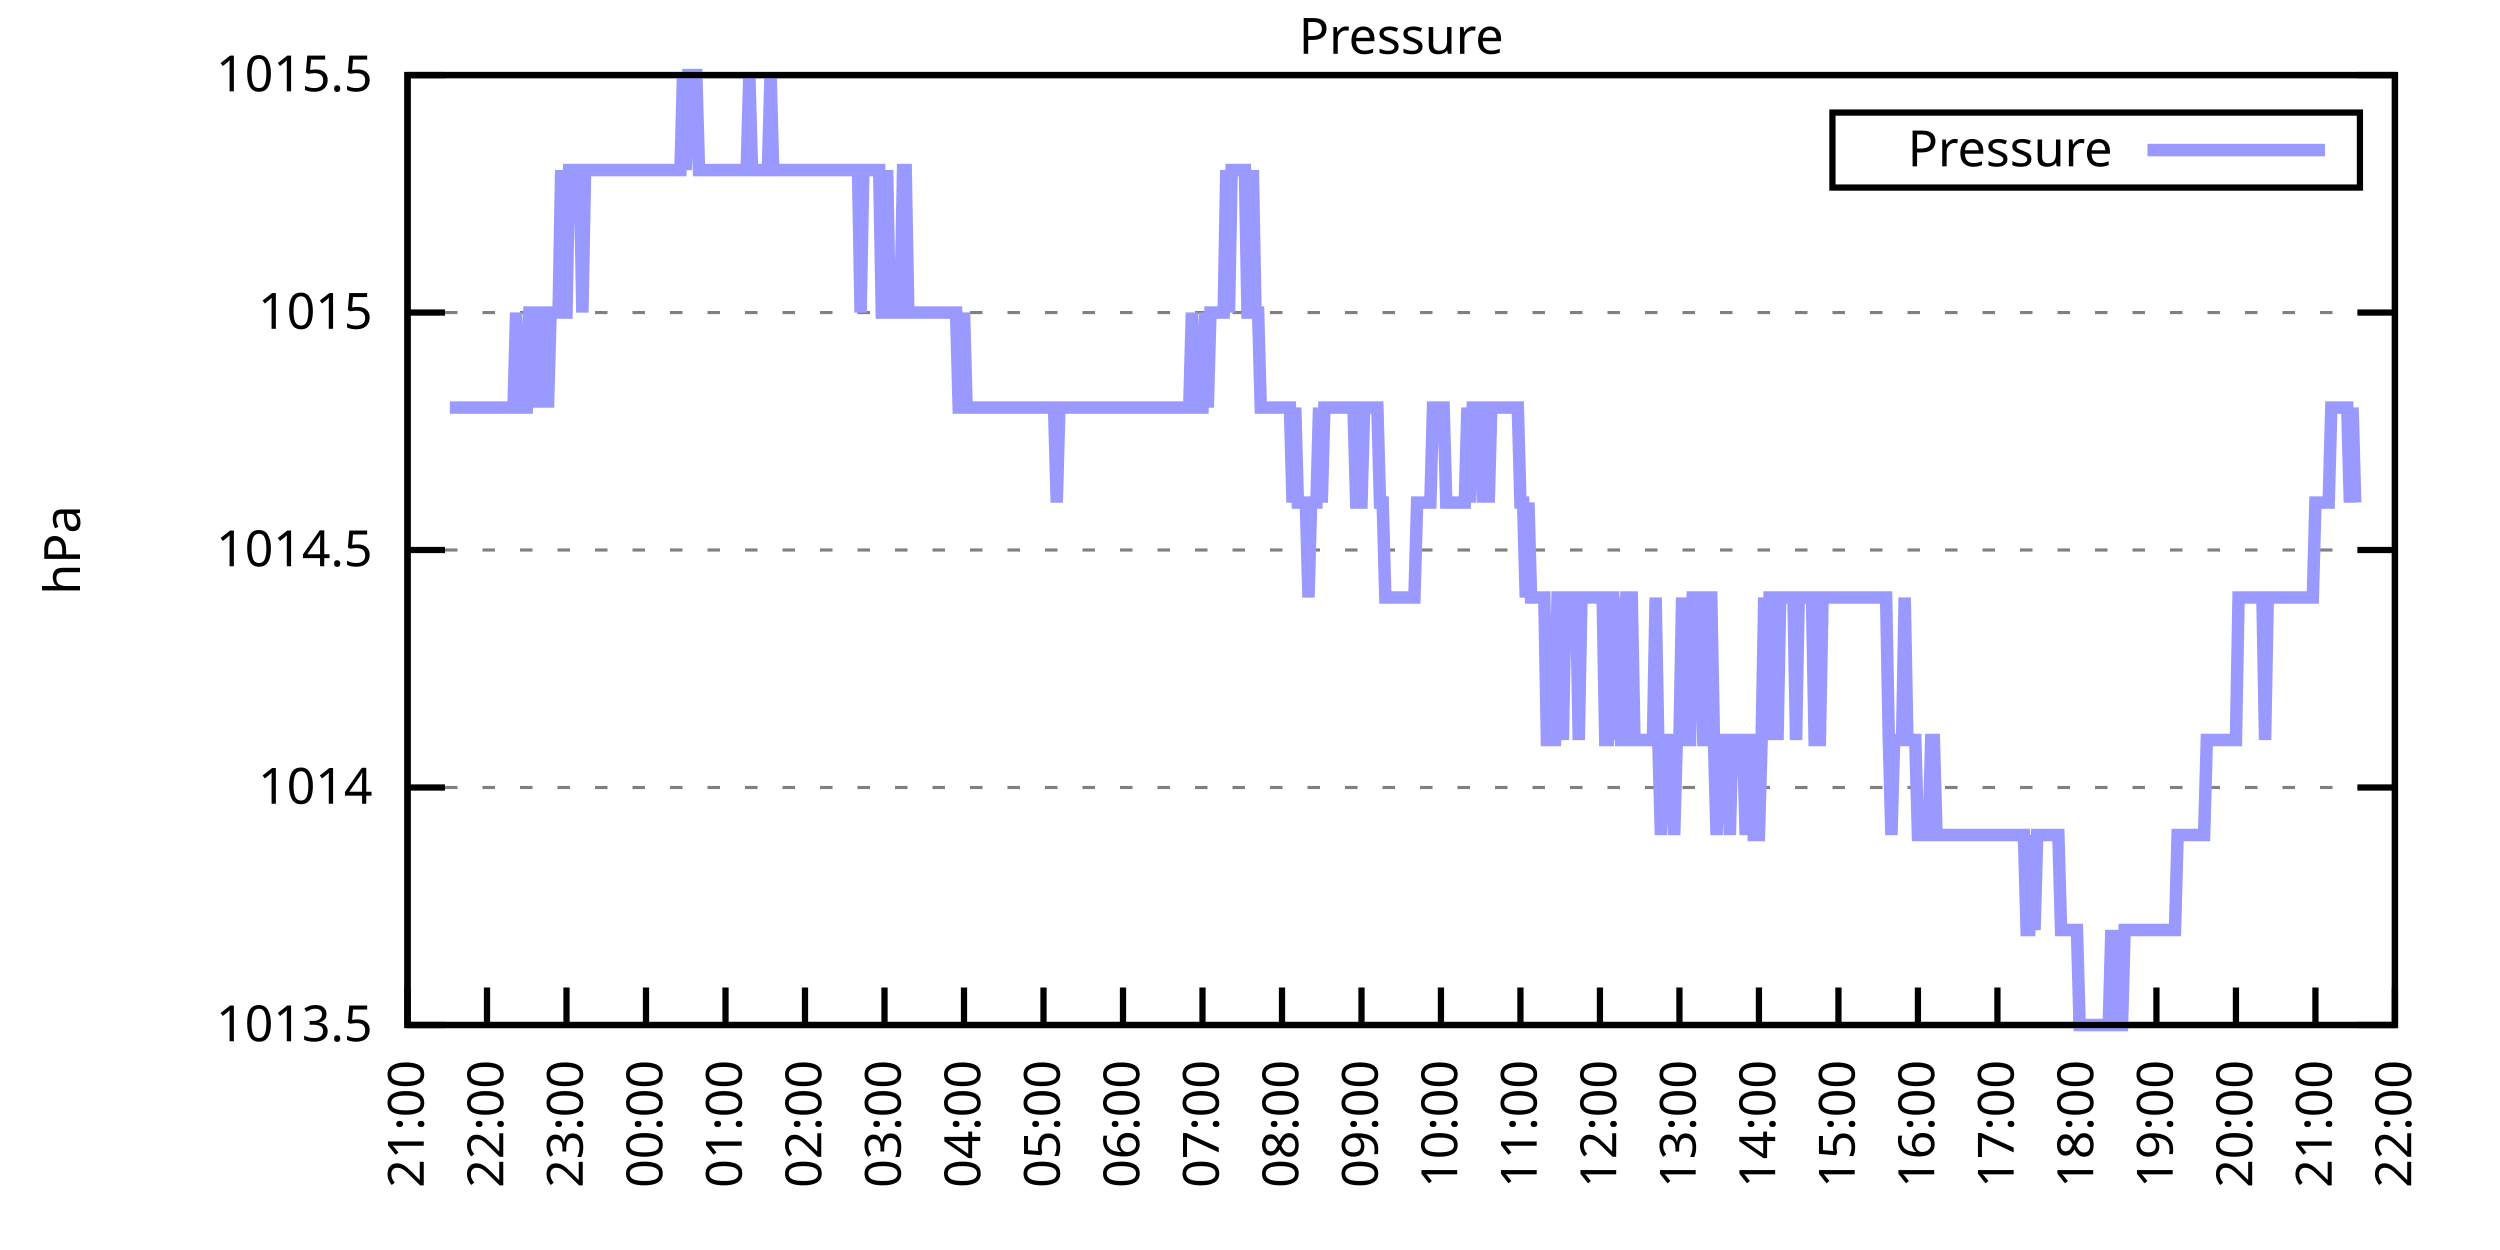
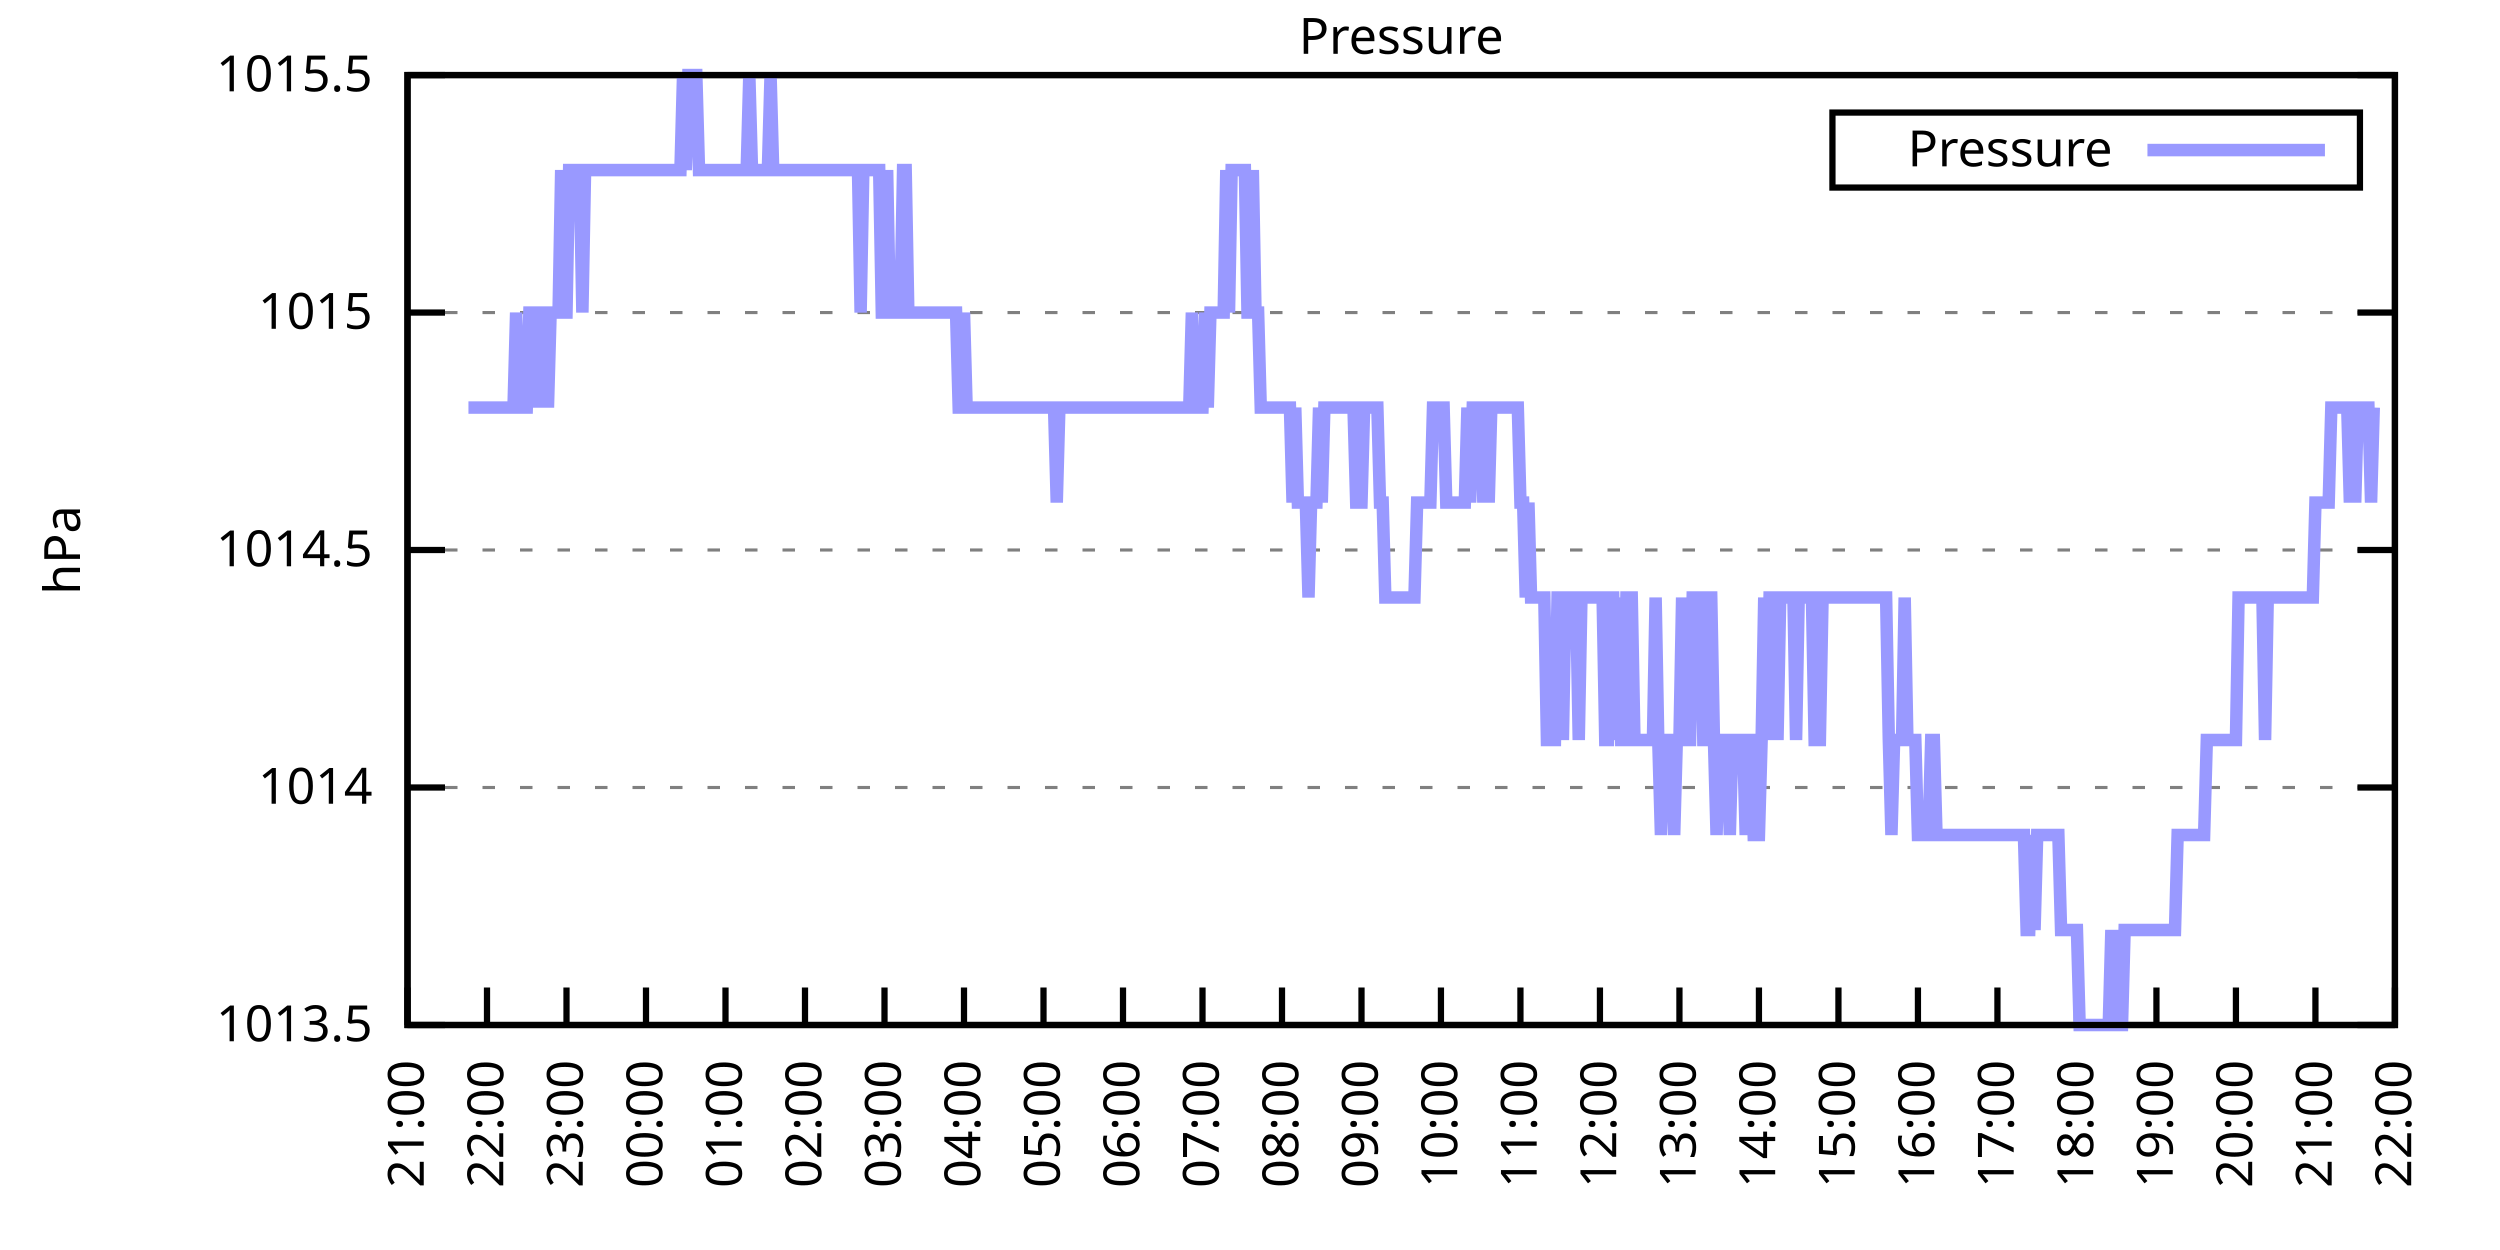
<svg xmlns="http://www.w3.org/2000/svg" xmlns:xlink="http://www.w3.org/1999/xlink" width="400" height="200" viewBox="0 0 400 200">
  <g id="gnuplot_canvas">
    <rect x="0" y="0" width="400" height="200" fill="none" />
    <defs>
      <circle id="gpDot" r="0.5" stroke-width="0.5" stroke="currentColor" />
      <path id="gpPt0" stroke-width="0.333" stroke="currentColor" d="M-1,0 h2 M0,-1 v2" />
      <path id="gpPt1" stroke-width="0.333" stroke="currentColor" d="M-1,-1 L1,1 M1,-1 L-1,1" />
      <path id="gpPt2" stroke-width="0.333" stroke="currentColor" d="M-1,0 L1,0 M0,-1 L0,1 M-1,-1 L1,1 M-1,1 L1,-1" />
      <rect id="gpPt3" stroke-width="0.333" stroke="currentColor" x="-1" y="-1" width="2" height="2" />
      <rect id="gpPt4" stroke-width="0.333" stroke="currentColor" fill="currentColor" x="-1" y="-1" width="2" height="2" />
      <circle id="gpPt5" stroke-width="0.333" stroke="currentColor" cx="0" cy="0" r="1" />
      <use xlink:href="#gpPt5" id="gpPt6" fill="currentColor" stroke="none" />
      <path id="gpPt7" stroke-width="0.333" stroke="currentColor" d="M0,-1.33 L-1.33,0.67 L1.33,0.67 z" />
      <use xlink:href="#gpPt7" id="gpPt8" fill="currentColor" stroke="none" />
      <use xlink:href="#gpPt7" id="gpPt9" stroke="currentColor" transform="rotate(180)" />
      <use xlink:href="#gpPt9" id="gpPt10" fill="currentColor" stroke="none" />
      <use xlink:href="#gpPt3" id="gpPt11" stroke="currentColor" transform="rotate(45)" />
      <use xlink:href="#gpPt11" id="gpPt12" fill="currentColor" stroke="none" />
      <path id="gpPt13" stroke-width="0.333" stroke="currentColor" d="M0,1.330 L1.265,0.411 L0.782,-1.067 L-0.782,-1.076 L-1.265,0.411 z" />
      <use xlink:href="#gpPt13" id="gpPt14" fill="currentColor" stroke="none" />
      <filter id="textbox" filterUnits="objectBoundingBox" x="0" y="0" height="1" width="1">
        <feFlood flood-color="white" flood-opacity="1" result="bgnd" />
        <feComposite in="SourceGraphic" in2="bgnd" operator="atop" />
      </filter>
      <filter id="greybox" filterUnits="objectBoundingBox" x="0" y="0" height="1" width="1">
        <feFlood flood-color="lightgrey" flood-opacity="1" result="grey" />
        <feComposite in="SourceGraphic" in2="grey" operator="atop" />
      </filter>
    </defs>
    <g fill="none" color="white" stroke="currentColor" stroke-width="1.00" stroke-linecap="butt" stroke-linejoin="miter">
</g>
    <g fill="none" color="black" stroke="currentColor" stroke-width="1.00" stroke-linecap="butt" stroke-linejoin="miter">
      <g stroke="none" shape-rendering="crispEdges">
        <polygon fill="rgb(255, 255, 255)" points="65.20,164.00 383.18,164.00 383.18,12.02 65.20,12.02 " />
      </g>
    </g>
    <g fill="none" color="black" stroke="currentColor" stroke-width="1.00" stroke-linecap="butt" stroke-linejoin="miter">
</g>
    <g fill="none" color="black" stroke="black" stroke-width="0.50" stroke-linecap="butt" stroke-linejoin="miter">
</g>
    <g fill="none" color="gray" stroke="currentColor" stroke-width="0.50" stroke-linecap="butt" stroke-linejoin="miter">
      <path stroke="gray" stroke-dasharray="2,4" class="gridline" d="M65.20,164.00 L383.19,164.00  " />
    </g>
    <g fill="none" color="gray" stroke="gray" stroke-width="1.00" stroke-linecap="butt" stroke-linejoin="miter">
</g>
    <g fill="none" color="black" stroke="currentColor" stroke-width="1.00" stroke-linecap="butt" stroke-linejoin="miter">
      <path stroke="black" d="M65.20,164.00 L71.20,164.00 M383.19,164.00 L377.19,164.00  " />
      <g transform="translate(59.60,166.60)" stroke="none" fill="black" font-family="Sans" font-size="8.00" text-anchor="end">
        <text>
          <tspan font-family="Sans"> 1013.5</tspan>
        </text>
      </g>
    </g>
    <g fill="none" color="black" stroke="currentColor" stroke-width="1.00" stroke-linecap="butt" stroke-linejoin="miter">
</g>
    <g fill="none" color="black" stroke="black" stroke-width="0.50" stroke-linecap="butt" stroke-linejoin="miter">
</g>
    <g fill="none" color="gray" stroke="currentColor" stroke-width="0.50" stroke-linecap="butt" stroke-linejoin="miter">
      <path stroke="gray" stroke-dasharray="2,4" class="gridline" d="M65.20,126.00 L383.19,126.00  " />
    </g>
    <g fill="none" color="gray" stroke="gray" stroke-width="1.00" stroke-linecap="butt" stroke-linejoin="miter">
</g>
    <g fill="none" color="black" stroke="currentColor" stroke-width="1.00" stroke-linecap="butt" stroke-linejoin="miter">
      <path stroke="black" d="M65.20,126.00 L71.20,126.00 M383.19,126.00 L377.19,126.00  " />
      <g transform="translate(59.60,128.60)" stroke="none" fill="black" font-family="Sans" font-size="8.00" text-anchor="end">
        <text>
          <tspan font-family="Sans"> 1014</tspan>
        </text>
      </g>
    </g>
    <g fill="none" color="black" stroke="currentColor" stroke-width="1.00" stroke-linecap="butt" stroke-linejoin="miter">
</g>
    <g fill="none" color="black" stroke="black" stroke-width="0.50" stroke-linecap="butt" stroke-linejoin="miter">
</g>
    <g fill="none" color="gray" stroke="currentColor" stroke-width="0.50" stroke-linecap="butt" stroke-linejoin="miter">
      <path stroke="gray" stroke-dasharray="2,4" class="gridline" d="M65.20,88.00 L383.19,88.00  " />
    </g>
    <g fill="none" color="gray" stroke="gray" stroke-width="1.00" stroke-linecap="butt" stroke-linejoin="miter">
</g>
    <g fill="none" color="black" stroke="currentColor" stroke-width="1.00" stroke-linecap="butt" stroke-linejoin="miter">
      <path stroke="black" d="M65.20,88.00 L71.20,88.00 M383.19,88.00 L377.19,88.00  " />
      <g transform="translate(59.60,90.60)" stroke="none" fill="black" font-family="Sans" font-size="8.00" text-anchor="end">
        <text>
          <tspan font-family="Sans"> 1014.5</tspan>
        </text>
      </g>
    </g>
    <g fill="none" color="black" stroke="currentColor" stroke-width="1.00" stroke-linecap="butt" stroke-linejoin="miter">
</g>
    <g fill="none" color="black" stroke="black" stroke-width="0.50" stroke-linecap="butt" stroke-linejoin="miter">
</g>
    <g fill="none" color="gray" stroke="currentColor" stroke-width="0.50" stroke-linecap="butt" stroke-linejoin="miter">
      <path stroke="gray" stroke-dasharray="2,4" class="gridline" d="M65.20,50.01 L383.19,50.01  " />
    </g>
    <g fill="none" color="gray" stroke="gray" stroke-width="1.00" stroke-linecap="butt" stroke-linejoin="miter">
</g>
    <g fill="none" color="black" stroke="currentColor" stroke-width="1.00" stroke-linecap="butt" stroke-linejoin="miter">
      <path stroke="black" d="M65.20,50.01 L71.20,50.01 M383.19,50.01 L377.19,50.01  " />
      <g transform="translate(59.60,52.61)" stroke="none" fill="black" font-family="Sans" font-size="8.00" text-anchor="end">
        <text>
          <tspan font-family="Sans"> 1015</tspan>
        </text>
      </g>
    </g>
    <g fill="none" color="black" stroke="currentColor" stroke-width="1.00" stroke-linecap="butt" stroke-linejoin="miter">
</g>
    <g fill="none" color="black" stroke="black" stroke-width="0.50" stroke-linecap="butt" stroke-linejoin="miter">
</g>
    <g fill="none" color="gray" stroke="currentColor" stroke-width="0.50" stroke-linecap="butt" stroke-linejoin="miter">
      <path stroke="gray" stroke-dasharray="2,4" class="gridline" d="M65.20,12.01 L383.19,12.01  " />
    </g>
    <g fill="none" color="gray" stroke="gray" stroke-width="1.00" stroke-linecap="butt" stroke-linejoin="miter">
</g>
    <g fill="none" color="black" stroke="currentColor" stroke-width="1.00" stroke-linecap="butt" stroke-linejoin="miter">
      <path stroke="black" d="M65.20,12.01 L71.20,12.01 M383.19,12.01 L377.19,12.01  " />
      <g transform="translate(59.60,14.61)" stroke="none" fill="black" font-family="Sans" font-size="8.00" text-anchor="end">
        <text>
          <tspan font-family="Sans"> 1015.5</tspan>
        </text>
      </g>
    </g>
    <g fill="none" color="black" stroke="currentColor" stroke-width="1.00" stroke-linecap="butt" stroke-linejoin="miter">
      <path stroke="black" d="M65.20,164.00 L65.20,158.00  " />
      <g transform="translate(67.80,169.60) rotate(270.00)" stroke="none" fill="black" font-family="Sans" font-size="8.00" text-anchor="end">
        <text>
          <tspan font-family="Sans">21:00</tspan>
        </text>
      </g>
    </g>
    <g fill="none" color="black" stroke="currentColor" stroke-width="1.00" stroke-linecap="butt" stroke-linejoin="miter">
      <path stroke="black" d="M77.92,164.00 L77.92,158.00  " />
      <g transform="translate(80.52,169.60) rotate(270.00)" stroke="none" fill="black" font-family="Sans" font-size="8.00" text-anchor="end">
        <text>
          <tspan font-family="Sans">22:00</tspan>
        </text>
      </g>
    </g>
    <g fill="none" color="black" stroke="currentColor" stroke-width="1.00" stroke-linecap="butt" stroke-linejoin="miter">
      <path stroke="black" d="M90.64,164.00 L90.64,158.00  " />
      <g transform="translate(93.24,169.60) rotate(270.00)" stroke="none" fill="black" font-family="Sans" font-size="8.00" text-anchor="end">
        <text>
          <tspan font-family="Sans">23:00</tspan>
        </text>
      </g>
    </g>
    <g fill="none" color="black" stroke="currentColor" stroke-width="1.00" stroke-linecap="butt" stroke-linejoin="miter">
      <path stroke="black" d="M103.36,164.00 L103.36,158.00  " />
      <g transform="translate(105.96,169.60) rotate(270.00)" stroke="none" fill="black" font-family="Sans" font-size="8.00" text-anchor="end">
        <text>
          <tspan font-family="Sans">00:00</tspan>
        </text>
      </g>
    </g>
    <g fill="none" color="black" stroke="currentColor" stroke-width="1.00" stroke-linecap="butt" stroke-linejoin="miter">
      <path stroke="black" d="M116.08,164.00 L116.08,158.00  " />
      <g transform="translate(118.68,169.60) rotate(270.00)" stroke="none" fill="black" font-family="Sans" font-size="8.00" text-anchor="end">
        <text>
          <tspan font-family="Sans">01:00</tspan>
        </text>
      </g>
    </g>
    <g fill="none" color="black" stroke="currentColor" stroke-width="1.00" stroke-linecap="butt" stroke-linejoin="miter">
      <path stroke="black" d="M128.80,164.00 L128.80,158.00  " />
      <g transform="translate(131.40,169.60) rotate(270.00)" stroke="none" fill="black" font-family="Sans" font-size="8.00" text-anchor="end">
        <text>
          <tspan font-family="Sans">02:00</tspan>
        </text>
      </g>
    </g>
    <g fill="none" color="black" stroke="currentColor" stroke-width="1.00" stroke-linecap="butt" stroke-linejoin="miter">
      <path stroke="black" d="M141.52,164.00 L141.52,158.00  " />
      <g transform="translate(144.12,169.60) rotate(270.00)" stroke="none" fill="black" font-family="Sans" font-size="8.00" text-anchor="end">
        <text>
          <tspan font-family="Sans">03:00</tspan>
        </text>
      </g>
    </g>
    <g fill="none" color="black" stroke="currentColor" stroke-width="1.00" stroke-linecap="butt" stroke-linejoin="miter">
      <path stroke="black" d="M154.24,164.00 L154.24,158.00  " />
      <g transform="translate(156.84,169.60) rotate(270.00)" stroke="none" fill="black" font-family="Sans" font-size="8.00" text-anchor="end">
        <text>
          <tspan font-family="Sans">04:00</tspan>
        </text>
      </g>
    </g>
    <g fill="none" color="black" stroke="currentColor" stroke-width="1.00" stroke-linecap="butt" stroke-linejoin="miter">
      <path stroke="black" d="M166.96,164.00 L166.96,158.00  " />
      <g transform="translate(169.56,169.60) rotate(270.00)" stroke="none" fill="black" font-family="Sans" font-size="8.00" text-anchor="end">
        <text>
          <tspan font-family="Sans">05:00</tspan>
        </text>
      </g>
    </g>
    <g fill="none" color="black" stroke="currentColor" stroke-width="1.00" stroke-linecap="butt" stroke-linejoin="miter">
      <path stroke="black" d="M179.68,164.00 L179.68,158.00  " />
      <g transform="translate(182.28,169.60) rotate(270.00)" stroke="none" fill="black" font-family="Sans" font-size="8.00" text-anchor="end">
        <text>
          <tspan font-family="Sans">06:00</tspan>
        </text>
      </g>
    </g>
    <g fill="none" color="black" stroke="currentColor" stroke-width="1.00" stroke-linecap="butt" stroke-linejoin="miter">
      <path stroke="black" d="M192.40,164.00 L192.40,158.00  " />
      <g transform="translate(195.00,169.60) rotate(270.00)" stroke="none" fill="black" font-family="Sans" font-size="8.00" text-anchor="end">
        <text>
          <tspan font-family="Sans">07:00</tspan>
        </text>
      </g>
    </g>
    <g fill="none" color="black" stroke="currentColor" stroke-width="1.00" stroke-linecap="butt" stroke-linejoin="miter">
      <path stroke="black" d="M205.12,164.00 L205.12,158.00  " />
      <g transform="translate(207.72,169.60) rotate(270.00)" stroke="none" fill="black" font-family="Sans" font-size="8.00" text-anchor="end">
        <text>
          <tspan font-family="Sans">08:00</tspan>
        </text>
      </g>
    </g>
    <g fill="none" color="black" stroke="currentColor" stroke-width="1.00" stroke-linecap="butt" stroke-linejoin="miter">
      <path stroke="black" d="M217.84,164.00 L217.84,158.00  " />
      <g transform="translate(220.44,169.60) rotate(270.00)" stroke="none" fill="black" font-family="Sans" font-size="8.00" text-anchor="end">
        <text>
          <tspan font-family="Sans">09:00</tspan>
        </text>
      </g>
    </g>
    <g fill="none" color="black" stroke="currentColor" stroke-width="1.00" stroke-linecap="butt" stroke-linejoin="miter">
      <path stroke="black" d="M230.55,164.00 L230.55,158.00  " />
      <g transform="translate(233.15,169.60) rotate(270.00)" stroke="none" fill="black" font-family="Sans" font-size="8.00" text-anchor="end">
        <text>
          <tspan font-family="Sans">10:00</tspan>
        </text>
      </g>
    </g>
    <g fill="none" color="black" stroke="currentColor" stroke-width="1.00" stroke-linecap="butt" stroke-linejoin="miter">
      <path stroke="black" d="M243.27,164.00 L243.27,158.00  " />
      <g transform="translate(245.87,169.60) rotate(270.00)" stroke="none" fill="black" font-family="Sans" font-size="8.00" text-anchor="end">
        <text>
          <tspan font-family="Sans">11:00</tspan>
        </text>
      </g>
    </g>
    <g fill="none" color="black" stroke="currentColor" stroke-width="1.00" stroke-linecap="butt" stroke-linejoin="miter">
      <path stroke="black" d="M255.99,164.00 L255.99,158.00  " />
      <g transform="translate(258.59,169.60) rotate(270.00)" stroke="none" fill="black" font-family="Sans" font-size="8.00" text-anchor="end">
        <text>
          <tspan font-family="Sans">12:00</tspan>
        </text>
      </g>
    </g>
    <g fill="none" color="black" stroke="currentColor" stroke-width="1.00" stroke-linecap="butt" stroke-linejoin="miter">
      <path stroke="black" d="M268.71,164.00 L268.71,158.00  " />
      <g transform="translate(271.31,169.60) rotate(270.00)" stroke="none" fill="black" font-family="Sans" font-size="8.00" text-anchor="end">
        <text>
          <tspan font-family="Sans">13:00</tspan>
        </text>
      </g>
    </g>
    <g fill="none" color="black" stroke="currentColor" stroke-width="1.00" stroke-linecap="butt" stroke-linejoin="miter">
      <path stroke="black" d="M281.43,164.00 L281.43,158.00  " />
      <g transform="translate(284.03,169.60) rotate(270.00)" stroke="none" fill="black" font-family="Sans" font-size="8.00" text-anchor="end">
        <text>
          <tspan font-family="Sans">14:00</tspan>
        </text>
      </g>
    </g>
    <g fill="none" color="black" stroke="currentColor" stroke-width="1.00" stroke-linecap="butt" stroke-linejoin="miter">
      <path stroke="black" d="M294.15,164.00 L294.15,158.00  " />
      <g transform="translate(296.75,169.60) rotate(270.00)" stroke="none" fill="black" font-family="Sans" font-size="8.00" text-anchor="end">
        <text>
          <tspan font-family="Sans">15:00</tspan>
        </text>
      </g>
    </g>
    <g fill="none" color="black" stroke="currentColor" stroke-width="1.00" stroke-linecap="butt" stroke-linejoin="miter">
      <path stroke="black" d="M306.87,164.00 L306.87,158.00  " />
      <g transform="translate(309.47,169.60) rotate(270.00)" stroke="none" fill="black" font-family="Sans" font-size="8.00" text-anchor="end">
        <text>
          <tspan font-family="Sans">16:00</tspan>
        </text>
      </g>
    </g>
    <g fill="none" color="black" stroke="currentColor" stroke-width="1.00" stroke-linecap="butt" stroke-linejoin="miter">
      <path stroke="black" d="M319.59,164.00 L319.59,158.00  " />
      <g transform="translate(322.19,169.60) rotate(270.00)" stroke="none" fill="black" font-family="Sans" font-size="8.00" text-anchor="end">
        <text>
          <tspan font-family="Sans">17:00</tspan>
        </text>
      </g>
    </g>
    <g fill="none" color="black" stroke="currentColor" stroke-width="1.00" stroke-linecap="butt" stroke-linejoin="miter">
      <path stroke="black" d="M332.31,164.00 L332.31,158.00  " />
      <g transform="translate(334.91,169.60) rotate(270.00)" stroke="none" fill="black" font-family="Sans" font-size="8.00" text-anchor="end">
        <text>
          <tspan font-family="Sans">18:00</tspan>
        </text>
      </g>
    </g>
    <g fill="none" color="black" stroke="currentColor" stroke-width="1.00" stroke-linecap="butt" stroke-linejoin="miter">
      <path stroke="black" d="M345.03,164.00 L345.03,158.00  " />
      <g transform="translate(347.63,169.60) rotate(270.00)" stroke="none" fill="black" font-family="Sans" font-size="8.00" text-anchor="end">
        <text>
          <tspan font-family="Sans">19:00</tspan>
        </text>
      </g>
    </g>
    <g fill="none" color="black" stroke="currentColor" stroke-width="1.00" stroke-linecap="butt" stroke-linejoin="miter">
      <path stroke="black" d="M357.75,164.00 L357.75,158.00  " />
      <g transform="translate(360.35,169.60) rotate(270.00)" stroke="none" fill="black" font-family="Sans" font-size="8.00" text-anchor="end">
        <text>
          <tspan font-family="Sans">20:00</tspan>
        </text>
      </g>
    </g>
    <g fill="none" color="black" stroke="currentColor" stroke-width="1.00" stroke-linecap="butt" stroke-linejoin="miter">
      <path stroke="black" d="M370.47,164.00 L370.47,158.00  " />
      <g transform="translate(373.07,169.60) rotate(270.00)" stroke="none" fill="black" font-family="Sans" font-size="8.00" text-anchor="end">
        <text>
          <tspan font-family="Sans">21:00</tspan>
        </text>
      </g>
    </g>
    <g fill="none" color="black" stroke="currentColor" stroke-width="1.00" stroke-linecap="butt" stroke-linejoin="miter">
      <path stroke="black" d="M383.19,164.00 L383.19,158.00  " />
      <g transform="translate(385.79,169.60) rotate(270.00)" stroke="none" fill="black" font-family="Sans" font-size="8.00" text-anchor="end">
        <text>
          <tspan font-family="Sans">22:00</tspan>
        </text>
      </g>
    </g>
    <g fill="none" color="black" stroke="currentColor" stroke-width="1.00" stroke-linecap="butt" stroke-linejoin="miter">
</g>
    <g fill="none" color="black" stroke="currentColor" stroke-width="1.00" stroke-linecap="butt" stroke-linejoin="miter">
      <path stroke="black" d="M65.20,12.01 L65.20,164.00 L383.19,164.00 L383.19,12.01 L65.20,12.01 Z  " />
    </g>
    <g fill="none" color="black" stroke="currentColor" stroke-width="1.00" stroke-linecap="butt" stroke-linejoin="miter">
</g>
    <g fill="none" color="black" stroke="currentColor" stroke-width="1.00" stroke-linecap="butt" stroke-linejoin="miter">
      <path stroke="black" d="M293.19,30.01 L293.19,18.01 L377.59,18.01 L377.59,30.01 L293.19,30.01 Z  " />
    </g>
    <g id="Pressure_plot_1">
      <g fill="none" color="white" stroke="black" stroke-width="2.00" stroke-linecap="butt" stroke-linejoin="miter">
</g>
      <g fill="none" color="black" stroke="currentColor" stroke-width="2.00" stroke-linecap="butt" stroke-linejoin="miter">
        <g transform="translate(337.99,26.61)" stroke="none" fill="black" font-family="Sans" font-size="8.00" text-anchor="end">
          <text>
            <tspan font-family="Sans">Pressure</tspan>
          </text>
        </g>
      </g>
      <g fill="none" color="black" stroke="currentColor" stroke-width="2.00" stroke-linecap="butt" stroke-linejoin="miter">
-         <path stroke="rgb(153, 153, 255)" d="M343.59,24.01 L371.99,24.01 M71.98,65.21 L72.41,65.21 L72.83,65.21 L73.26,65.21 L73.68,65.21 L74.10,65.21   L74.53,65.21 L74.95,65.21 L75.38,65.21 L75.80,65.21 L76.22,65.21 L76.65,65.21 L77.07,65.21 L77.50,65.21   L77.92,65.21 L78.34,65.21 L78.77,65.21 L79.19,65.21 L79.62,65.21 L80.04,65.21 L80.46,65.21 L80.89,65.21   L81.31,65.21 L81.74,65.21 L82.16,65.21 L82.58,50.01 L83.01,65.21 L83.43,65.21 L83.86,65.21 L84.28,65.21   L84.70,50.01 L85.13,50.01 L85.55,65.21 L85.98,50.01 L86.40,50.01 L86.82,65.21 L87.25,50.01 L87.67,65.21   L88.10,50.01 L88.52,50.01 L88.94,50.01 L89.37,50.01 L89.79,27.21 L90.22,50.01 L90.64,50.01 L91.06,27.21   L91.49,27.21 L91.91,27.21 L92.34,27.21 L92.76,27.21 L93.18,50.01 L93.61,27.21 L94.03,27.21 L94.46,27.21   L94.88,27.21 L95.30,27.21 L95.73,27.21 L96.15,27.21 L96.58,27.21 L97.00,27.21 L97.42,27.21 L97.85,27.21   L98.27,27.21 L98.69,27.21 L99.12,27.21 L99.54,27.21 L99.97,27.21 L100.39,27.21 L100.81,27.21 L101.24,27.21   L101.66,27.21 L102.09,27.21 L102.51,27.21 L102.93,27.21 L103.36,27.21 L103.78,27.21 L104.21,27.21 L104.63,27.21   L105.05,27.21 L105.48,27.21 L105.90,27.21 L106.33,27.21 L106.75,27.21 L107.17,27.21 L107.60,27.21 L108.02,27.21   L108.45,27.21 L108.87,27.21 L109.29,12.01 L109.72,27.21 L110.14,12.01 L110.57,12.01 L110.99,12.01 L111.41,12.01   L111.84,27.21 L112.26,27.21 L112.69,27.21 L113.11,27.21 L113.53,27.21 L113.96,27.21 L114.38,27.21 L114.81,27.21   L115.23,27.21 L115.65,27.21 L116.08,27.21 L116.50,27.21 L116.93,27.21 L117.35,27.21 L117.77,27.21 L118.20,27.21   L118.62,27.21 L119.05,27.21 L119.47,27.21 L119.89,12.01 L120.32,27.21 L120.74,27.21 L121.17,27.21 L121.59,27.21   L122.01,27.21 L122.44,27.21 L122.86,27.21 L123.29,12.01 L123.71,27.21 L124.13,27.21 L124.56,27.21 L124.98,27.21   L125.41,27.21 L125.83,27.21 L126.25,27.21 L126.68,27.21 L127.10,27.21 L127.53,27.21 L127.95,27.21 L128.37,27.21   L128.80,27.21 L129.22,27.21 L129.65,27.21 L130.07,27.21 L130.49,27.21 L130.92,27.21 L131.34,27.21 L131.77,27.21   L132.19,27.21 L132.61,27.21 L133.04,27.21 L133.46,27.21 L133.89,27.21 L134.31,27.21 L134.73,27.21 L135.16,27.21   L135.58,27.21 L136.01,27.21 L136.43,27.21 L136.85,27.21 L137.28,27.21 L137.70,50.01 L138.13,27.21 L138.55,27.21   L138.97,27.21 L139.40,27.21 L139.82,27.21 L140.25,27.21 L140.67,27.21 L141.09,50.01 L141.52,50.01 L141.94,27.21   L142.37,50.01 L142.79,50.01 L143.21,50.01 L143.64,50.01 L144.06,50.01 L144.49,27.21 L144.91,27.21 L145.33,50.01   L145.76,50.01 L146.18,50.01 L146.61,50.01 L147.03,50.01 L147.45,50.01 L147.88,50.01 L148.30,50.01 L148.73,50.01   L149.15,50.01 L149.57,50.01 L150.00,50.01 L150.42,50.01 L150.85,50.01 L151.27,50.01 L151.69,50.01 L152.12,50.01   L152.54,50.01 L152.97,50.01 L153.39,65.21 L153.81,65.21 L154.24,50.01 L154.66,65.21 L155.09,65.21 L155.51,65.21   L155.93,65.21 L156.36,65.21 L156.78,65.21 L157.21,65.21 L157.63,65.21 L158.05,65.21 L158.48,65.21 L158.90,65.21   L159.33,65.21 L159.75,65.21 L160.17,65.21 L160.60,65.21 L161.02,65.21 L161.44,65.21 L161.87,65.21 L162.29,65.21   L162.72,65.21 L163.14,65.21 L163.56,65.21 L163.99,65.21 L164.41,65.21 L164.84,65.21 L165.26,65.21 L165.68,65.21   L166.11,65.21 L166.53,65.21 L166.96,65.21 L167.38,65.21 L167.80,65.21 L168.23,65.21 L168.65,65.21 L169.08,80.41   L169.50,65.21 L169.92,65.21 L170.35,65.21 L170.77,65.21 L171.20,65.21 L171.62,65.21 L172.04,65.21 L172.47,65.21   L172.89,65.21 L173.32,65.21 L173.74,65.21 L174.16,65.21 L174.59,65.21 L175.01,65.21 L175.44,65.21 L175.86,65.21   L176.28,65.21 L176.71,65.21 L177.13,65.21 L177.56,65.21 L177.98,65.21 L178.40,65.21 L178.83,65.21 L179.25,65.21   L179.68,65.21 L180.10,65.21 L180.52,65.21 L180.95,65.21 L181.37,65.21 L181.80,65.21 L182.22,65.21 L182.64,65.21   L183.07,65.21 L183.49,65.21 L183.92,65.21 L184.34,65.21 L184.76,65.21 L185.19,65.21 L185.61,65.21 L186.04,65.21   L186.46,65.21 L186.88,65.21 L187.31,65.21 L187.73,65.21 L188.16,65.21 L188.58,65.21 L189.00,65.21 L189.43,65.21   L189.85,65.21 L190.28,65.21 L190.70,50.01 L191.12,65.21 L191.55,65.21 L191.97,65.21 L192.40,65.21 L192.82,50.01   L193.24,65.21 L193.67,50.01 L194.09,50.01 L194.52,50.01 L194.94,50.01 L195.36,50.01 L195.79,50.01 L196.21,27.21   L196.64,50.01 L197.06,27.21 L197.48,27.21 L197.91,27.21 L198.33,27.21 L198.76,27.21 L199.18,27.21 L199.60,50.01   L200.03,50.01 L200.45,27.21 L200.88,50.01 L201.30,50.01 L201.72,65.21 L202.15,65.21 L202.57,65.21 L203.00,65.21   L203.42,65.21 L203.84,65.21 L204.27,65.21 L204.69,65.21 L205.12,65.21 L205.54,65.21 L205.96,65.21 L206.39,65.21   L206.81,80.41 L207.24,65.21 L207.66,80.41 L208.08,80.41 L208.51,80.41 L208.93,80.41 L209.36,95.60 L209.78,80.41   L210.20,80.41 L210.63,80.41 L211.05,65.21 L211.48,80.41 L211.90,65.21 L212.32,65.21 L212.75,65.21 L213.17,65.21   L213.60,65.21 L214.02,65.21 L214.44,65.21 L214.87,65.21 L215.29,65.21 L216.14,65.21 L216.56,65.21 L216.99,80.41   L217.41,80.41 L217.84,80.41 L218.26,65.21 L218.68,65.21 L219.11,65.21 L219.53,65.21 L219.96,65.21 L220.38,65.21   L220.80,80.41 L221.23,80.41 L221.65,95.60 L222.08,95.60 L222.50,95.60 L222.92,95.60 L223.35,95.60 L223.77,95.60   L224.20,95.60 L224.62,95.60 L225.04,95.60 L225.47,95.60 L225.89,95.60 L226.31,95.60 L226.74,80.41 L227.16,80.41   L227.59,80.41 L228.01,80.41 L228.43,80.41 L228.86,80.41 L229.28,65.21 L229.71,65.21 L230.13,65.21 L230.55,65.21   L230.98,65.21 L231.40,80.41 L231.83,80.41 L232.25,80.41 L232.67,80.41 L233.10,80.41 L233.52,80.41 L233.95,80.41   L234.37,80.41 L234.79,65.21 L235.22,80.41 L235.64,65.21 L236.07,65.21 L236.49,65.21 L236.91,65.21 L237.34,80.41   L237.76,65.21 L238.19,80.41 L238.61,65.21 L239.03,65.21 L239.46,65.21 L239.88,65.21 L240.31,65.21 L240.73,65.21   L241.15,65.21 L241.58,65.21 L242.00,65.21 L242.43,65.21 L242.85,65.21 L243.27,80.41 L243.70,80.41 L244.12,95.60   L244.55,80.41 L244.97,95.60 L245.39,95.60 L245.82,95.60 L246.24,95.60 L246.67,95.60 L247.09,95.60 L247.51,118.40   L247.94,118.40 L248.36,118.40 L248.79,118.40 L249.21,95.60 L249.63,95.60 L250.06,118.40 L250.48,95.60 L250.91,95.60   L251.33,95.60 L251.75,95.60 L252.18,95.60 L252.60,118.40 L253.03,95.60 L253.45,95.60 L253.87,95.60 L254.30,95.60   L254.72,95.60 L255.15,95.60 L255.57,95.60 L255.99,95.60 L256.42,95.60 L256.84,118.40 L257.27,118.40 L257.69,95.60   L258.11,95.60 L258.54,118.40 L258.96,95.60 L259.39,118.40 L259.81,118.40 L260.23,95.60 L260.66,95.60 L261.08,95.60   L261.51,118.40 L261.93,118.40 L262.35,118.40 L262.78,118.40 L263.20,118.40 L263.63,118.40 L264.05,118.40 L264.47,118.40   L264.90,95.60 L265.32,118.40 L265.75,133.60 L266.17,118.40 L266.59,118.40 L267.02,118.40 L267.44,118.40 L267.87,133.60   L268.29,118.40 L268.71,118.40 L269.14,95.60 L269.56,118.40 L269.99,118.40 L270.41,118.40 L270.83,95.60 L271.26,95.60   L271.68,95.60 L272.11,95.60 L272.53,118.40 L272.95,118.40 L273.38,95.60 L273.80,95.60 L274.23,118.40 L274.65,133.60   L275.07,118.40 L275.50,118.40 L275.92,118.40 L276.35,118.40 L276.77,133.60 L277.19,118.40 L277.62,118.40 L278.04,118.40   L278.47,118.40 L278.89,118.40 L279.31,133.60 L279.74,118.40 L280.16,118.40 L280.59,133.60 L281.01,133.60 L281.43,133.60   L281.86,118.40 L282.28,95.60 L282.71,118.40 L283.13,95.60 L283.55,95.60 L283.98,95.60 L284.40,118.40 L284.83,95.60   L285.25,95.60 L285.67,95.60 L286.10,95.60 L286.52,95.60 L286.95,95.60 L287.37,118.40 L287.79,95.60 L288.22,95.60   L288.64,95.60 L289.06,95.60 L289.49,95.60 L289.91,95.60 L290.34,118.40 L290.76,118.40 L291.18,118.40 L291.61,95.60   L292.03,95.60 L292.46,95.60 L292.88,95.60 L293.30,95.60 L293.73,95.60 L294.15,95.60 L294.58,95.60 L295.00,95.60   L295.42,95.60 L295.85,95.60 L296.27,95.60 L296.70,95.60 L297.12,95.60 L297.54,95.60 L297.97,95.60 L298.39,95.60   L298.82,95.60 L299.24,95.60 L299.66,95.60 L300.09,95.60 L300.51,95.60 L300.94,95.60 L301.36,95.60 L301.78,95.60   L302.21,118.40 L302.63,133.60 L303.06,118.40 L303.48,118.40 L303.90,118.40 L304.33,118.40 L304.75,95.60 L305.18,118.40   L305.60,118.40 L306.02,118.40 L306.45,118.40 L306.87,133.60 L307.30,133.60 L307.72,133.60 L308.14,133.60 L308.57,133.60   L308.99,118.40 L309.42,118.40 L309.84,133.60 L310.26,133.60 L310.69,133.60 L311.11,133.60 L311.54,133.60 L311.96,133.60   L312.38,133.60 L312.81,133.60 L313.23,133.60 L313.66,133.60 L314.08,133.60 L314.50,133.60 L314.93,133.60 L315.35,133.60   L315.78,133.60 L316.20,133.60 L316.62,133.60 L317.05,133.60 L317.47,133.60 L317.90,133.60 L318.32,133.60 L318.74,133.60   L319.17,133.60 L319.59,133.60 L320.02,133.60 L320.44,133.60 L320.86,133.60 L321.29,133.60 L321.71,133.60 L322.14,133.60   L322.56,133.60 L322.98,133.60 L323.41,133.60 L323.83,133.60 L324.26,148.80 L324.68,148.80 L325.10,133.60 L325.53,148.80   L325.95,133.60 L326.38,133.60 L326.80,133.60 L327.22,133.60 L327.65,133.60 L328.07,133.60 L328.50,133.60 L328.92,133.60   L329.34,133.60 L329.77,148.80 L330.19,148.80 L330.62,148.80 L331.04,148.80 L331.46,148.80 L331.89,148.80 L332.31,148.80   L332.74,164.00 L333.16,164.00 L333.58,164.00 L334.01,164.00 L334.43,164.00 L334.86,164.00 L335.28,164.00 L335.70,164.00   L336.13,164.00 L336.55,164.00 L336.98,164.00 L337.40,164.00 L337.82,148.80 L338.25,164.00 L338.67,148.80 L339.10,164.00   L339.52,164.00 L339.94,148.80 L340.37,148.80 L340.79,148.80 L341.22,148.80 L341.64,148.80 L342.06,148.80 L342.49,148.80   L342.91,148.80 L343.34,148.80 L343.76,148.80 L344.18,148.80 L344.61,148.80 L345.03,148.80 L345.46,148.80 L345.88,148.80   L346.30,148.80 L346.73,148.80 L347.15,148.80 L347.58,148.80 L348.00,148.80 L348.42,133.60 L348.85,133.60 L349.27,133.60   L349.70,133.60 L350.12,133.60 L350.54,133.60 L350.97,133.60 L351.39,133.60 L351.81,133.60 L352.24,133.60 L352.66,133.60   L353.09,118.40 L353.51,118.40 L353.93,118.40 L354.36,118.40 L354.78,118.40 L355.21,118.40 L355.63,118.40 L356.05,118.40   L356.48,118.40 L356.90,118.40 L357.33,118.40 L357.75,118.40 L358.17,95.60 L358.60,95.60 L359.02,95.60 L359.45,95.60   L359.87,95.60 L360.29,95.60 L360.72,95.60 L361.14,95.60 L361.57,95.60 L361.99,95.60 L362.41,118.40 L362.84,95.60   L363.26,95.60 L363.69,95.60 L364.11,95.60 L364.53,95.60 L364.96,95.60 L365.38,95.60 L365.81,95.60 L366.23,95.60   L366.65,95.60 L367.08,95.60 L367.50,95.60 L367.93,95.60 L368.35,95.60 L368.77,95.60 L369.20,95.60 L369.62,95.60   L370.05,95.60 L370.47,80.41 L370.89,80.41 L371.32,80.41 L371.74,80.41 L372.17,80.41 L372.59,80.41 L373.01,65.21   L373.44,65.21 L373.86,65.21 L374.29,65.21 L374.71,65.21 L375.13,65.21 L375.56,65.21 L375.98,80.41 L376.41,65.21   L376.83,80.41  " />
+         <path stroke="rgb(153, 153, 255)" d="M343.59,24.01 L371.99,24.01 M74.95,65.21 L75.38,65.21 L75.80,65.21 L76.22,65.21 L76.65,65.21 L77.07,65.21   L77.50,65.21 L77.92,65.21 L78.34,65.21 L78.77,65.21 L79.19,65.21 L79.62,65.21 L80.04,65.21 L80.46,65.21   L80.89,65.21 L81.31,65.21 L81.74,65.21 L82.16,65.21 L82.58,50.01 L83.01,65.21 L83.43,65.21 L83.86,65.21   L84.28,65.21 L84.70,50.01 L85.13,50.01 L85.55,65.21 L85.98,50.01 L86.40,50.01 L86.82,65.21 L87.25,50.01   L87.67,65.21 L88.10,50.01 L88.52,50.01 L88.94,50.01 L89.37,50.01 L89.79,27.21 L90.22,50.01 L90.64,50.01   L91.06,27.21 L91.49,27.21 L91.91,27.21 L92.34,27.21 L92.76,27.21 L93.18,50.01 L93.61,27.21 L94.03,27.21   L94.46,27.21 L94.88,27.21 L95.30,27.21 L95.73,27.21 L96.15,27.21 L96.58,27.21 L97.00,27.21 L97.42,27.21   L97.85,27.21 L98.27,27.21 L98.69,27.21 L99.12,27.21 L99.54,27.21 L99.97,27.21 L100.39,27.21 L100.81,27.21   L101.24,27.21 L101.66,27.21 L102.09,27.21 L102.51,27.21 L102.93,27.21 L103.36,27.21 L103.78,27.21 L104.21,27.21   L104.63,27.21 L105.05,27.21 L105.48,27.21 L105.90,27.21 L106.33,27.21 L106.75,27.21 L107.17,27.21 L107.60,27.21   L108.02,27.21 L108.45,27.21 L108.87,27.21 L109.29,12.01 L109.72,27.21 L110.14,12.01 L110.57,12.01 L110.99,12.01   L111.41,12.01 L111.84,27.21 L112.26,27.21 L112.69,27.21 L113.11,27.21 L113.53,27.21 L113.96,27.21 L114.38,27.21   L114.81,27.21 L115.23,27.21 L115.65,27.21 L116.08,27.21 L116.50,27.21 L116.93,27.21 L117.35,27.21 L117.77,27.21   L118.20,27.21 L118.62,27.21 L119.05,27.21 L119.47,27.21 L119.89,12.01 L120.32,27.21 L120.74,27.21 L121.17,27.21   L121.59,27.21 L122.01,27.21 L122.44,27.21 L122.86,27.21 L123.29,12.01 L123.71,27.21 L124.13,27.21 L124.56,27.21   L124.98,27.21 L125.41,27.21 L125.83,27.21 L126.25,27.21 L126.68,27.21 L127.10,27.21 L127.53,27.21 L127.95,27.21   L128.37,27.21 L128.80,27.21 L129.22,27.21 L129.65,27.21 L130.07,27.21 L130.49,27.21 L130.92,27.21 L131.34,27.21   L131.77,27.21 L132.19,27.21 L132.61,27.21 L133.04,27.21 L133.46,27.21 L133.89,27.21 L134.31,27.21 L134.73,27.21   L135.16,27.21 L135.58,27.21 L136.01,27.21 L136.43,27.21 L136.85,27.21 L137.28,27.21 L137.70,50.01 L138.13,27.21   L138.55,27.21 L138.97,27.21 L139.40,27.21 L139.82,27.21 L140.25,27.21 L140.67,27.21 L141.09,50.01 L141.52,50.01   L141.94,27.21 L142.37,50.01 L142.79,50.01 L143.21,50.01 L143.64,50.01 L144.06,50.01 L144.49,27.21 L144.91,27.21   L145.33,50.01 L145.76,50.01 L146.18,50.01 L146.61,50.01 L147.03,50.01 L147.45,50.01 L147.88,50.01 L148.30,50.01   L148.73,50.01 L149.15,50.01 L149.57,50.01 L150.00,50.01 L150.42,50.01 L150.85,50.01 L151.27,50.01 L151.69,50.01   L152.12,50.01 L152.54,50.01 L152.97,50.01 L153.39,65.21 L153.81,65.21 L154.24,50.01 L154.66,65.21 L155.09,65.21   L155.51,65.21 L155.93,65.21 L156.36,65.21 L156.78,65.21 L157.21,65.21 L157.63,65.21 L158.05,65.21 L158.48,65.21   L158.90,65.21 L159.33,65.21 L159.75,65.21 L160.17,65.21 L160.60,65.21 L161.02,65.21 L161.44,65.21 L161.87,65.21   L162.29,65.21 L162.72,65.21 L163.14,65.21 L163.56,65.21 L163.99,65.21 L164.41,65.21 L164.84,65.21 L165.26,65.21   L165.68,65.21 L166.11,65.21 L166.53,65.21 L166.96,65.21 L167.38,65.21 L167.80,65.21 L168.23,65.21 L168.65,65.21   L169.08,80.41 L169.50,65.21 L169.92,65.21 L170.35,65.21 L170.77,65.21 L171.20,65.21 L171.62,65.21 L172.04,65.21   L172.47,65.21 L172.89,65.21 L173.32,65.21 L173.74,65.21 L174.16,65.21 L174.59,65.21 L175.01,65.21 L175.44,65.21   L175.86,65.21 L176.28,65.21 L176.71,65.21 L177.13,65.21 L177.56,65.21 L177.98,65.21 L178.40,65.21 L178.83,65.21   L179.25,65.21 L179.68,65.21 L180.10,65.21 L180.52,65.21 L180.95,65.21 L181.37,65.21 L181.80,65.21 L182.22,65.21   L182.64,65.21 L183.07,65.21 L183.49,65.21 L183.92,65.21 L184.34,65.21 L184.76,65.21 L185.19,65.21 L185.61,65.21   L186.04,65.21 L186.46,65.21 L186.88,65.21 L187.31,65.21 L187.73,65.21 L188.16,65.21 L188.58,65.21 L189.00,65.21   L189.43,65.21 L189.85,65.21 L190.28,65.21 L190.70,50.01 L191.12,65.21 L191.55,65.21 L191.97,65.21 L192.40,65.21   L192.82,50.01 L193.24,65.21 L193.67,50.01 L194.09,50.01 L194.52,50.01 L194.94,50.01 L195.36,50.01 L195.79,50.01   L196.21,27.21 L196.64,50.01 L197.06,27.21 L197.48,27.21 L197.91,27.21 L198.33,27.21 L198.76,27.21 L199.18,27.21   L199.60,50.01 L200.03,50.01 L200.45,27.21 L200.88,50.01 L201.30,50.01 L201.72,65.21 L202.15,65.21 L202.57,65.21   L203.00,65.21 L203.42,65.21 L203.84,65.21 L204.27,65.21 L204.69,65.21 L205.12,65.21 L205.54,65.21 L205.96,65.21   L206.39,65.21 L206.81,80.41 L207.24,65.21 L207.66,80.41 L208.08,80.41 L208.51,80.41 L208.93,80.41 L209.36,95.60   L209.78,80.41 L210.20,80.41 L210.63,80.41 L211.05,65.21 L211.48,80.41 L211.90,65.21 L212.32,65.21 L212.75,65.21   L213.17,65.21 L213.60,65.21 L214.02,65.21 L214.44,65.21 L214.87,65.21 L215.29,65.21 L216.14,65.21 L216.56,65.21   L216.99,80.41 L217.41,80.41 L217.84,80.41 L218.26,65.21 L218.68,65.21 L219.11,65.21 L219.53,65.21 L219.96,65.21   L220.38,65.21 L220.80,80.41 L221.23,80.41 L221.65,95.60 L222.08,95.60 L222.50,95.60 L222.92,95.60 L223.35,95.60   L223.77,95.60 L224.20,95.60 L224.62,95.60 L225.04,95.60 L225.47,95.60 L225.89,95.60 L226.31,95.60 L226.74,80.41   L227.16,80.41 L227.59,80.41 L228.01,80.41 L228.43,80.41 L228.86,80.41 L229.28,65.21 L229.71,65.21 L230.13,65.21   L230.55,65.21 L230.98,65.21 L231.40,80.41 L231.83,80.41 L232.25,80.41 L232.67,80.41 L233.10,80.41 L233.52,80.41   L233.95,80.41 L234.37,80.41 L234.79,65.21 L235.22,80.41 L235.64,65.21 L236.07,65.21 L236.49,65.21 L236.91,65.21   L237.34,80.41 L237.76,65.21 L238.19,80.41 L238.61,65.21 L239.03,65.21 L239.46,65.21 L239.88,65.21 L240.31,65.21   L240.73,65.21 L241.15,65.21 L241.58,65.21 L242.00,65.21 L242.43,65.21 L242.85,65.21 L243.27,80.41 L243.70,80.41   L244.12,95.60 L244.55,80.41 L244.97,95.60 L245.39,95.60 L245.82,95.60 L246.24,95.60 L246.67,95.60 L247.09,95.60   L247.51,118.40 L247.94,118.40 L248.36,118.40 L248.79,118.40 L249.21,95.60 L249.63,95.60 L250.06,118.40 L250.48,95.60   L250.91,95.60 L251.33,95.60 L251.75,95.60 L252.18,95.60 L252.60,118.40 L253.03,95.60 L253.45,95.60 L253.87,95.60   L254.30,95.60 L254.72,95.60 L255.15,95.60 L255.57,95.60 L255.99,95.60 L256.42,95.60 L256.84,118.40 L257.27,118.40   L257.69,95.60 L258.11,95.60 L258.54,118.40 L258.96,95.60 L259.39,118.40 L259.81,118.40 L260.23,95.60 L260.66,95.60   L261.08,95.60 L261.51,118.40 L261.93,118.40 L262.35,118.40 L262.78,118.40 L263.20,118.40 L263.63,118.40 L264.05,118.40   L264.47,118.40 L264.90,95.60 L265.32,118.40 L265.75,133.60 L266.17,118.40 L266.59,118.40 L267.02,118.40 L267.44,118.40   L267.87,133.60 L268.29,118.40 L268.71,118.40 L269.14,95.60 L269.56,118.40 L269.99,118.40 L270.41,118.40 L270.83,95.60   L271.26,95.60 L271.68,95.60 L272.11,95.60 L272.53,118.40 L272.95,118.40 L273.38,95.60 L273.80,95.60 L274.23,118.40   L274.65,133.60 L275.07,118.40 L275.50,118.40 L275.92,118.40 L276.35,118.40 L276.77,133.60 L277.19,118.40 L277.62,118.40   L278.04,118.40 L278.47,118.40 L278.89,118.40 L279.31,133.60 L279.74,118.40 L280.16,118.40 L280.59,133.60 L281.01,133.60   L281.43,133.60 L281.86,118.40 L282.28,95.60 L282.71,118.40 L283.13,95.60 L283.55,95.60 L283.98,95.60 L284.40,118.40   L284.83,95.60 L285.25,95.60 L285.67,95.60 L286.10,95.60 L286.52,95.60 L286.95,95.60 L287.37,118.40 L287.79,95.60   L288.22,95.60 L288.64,95.60 L289.06,95.60 L289.49,95.60 L289.91,95.60 L290.34,118.40 L290.76,118.40 L291.18,118.40   L291.61,95.60 L292.03,95.60 L292.46,95.60 L292.88,95.60 L293.30,95.60 L293.73,95.60 L294.15,95.60 L294.58,95.60   L295.00,95.60 L295.42,95.60 L295.85,95.60 L296.27,95.60 L296.70,95.60 L297.12,95.60 L297.54,95.60 L297.97,95.60   L298.39,95.60 L298.82,95.60 L299.24,95.60 L299.66,95.60 L300.09,95.60 L300.51,95.60 L300.94,95.60 L301.36,95.60   L301.78,95.60 L302.21,118.40 L302.63,133.60 L303.06,118.40 L303.48,118.40 L303.90,118.40 L304.33,118.40 L304.75,95.60   L305.18,118.40 L305.60,118.40 L306.02,118.40 L306.45,118.40 L306.87,133.60 L307.30,133.60 L307.72,133.60 L308.14,133.60   L308.57,133.60 L308.99,118.40 L309.42,118.40 L309.84,133.60 L310.26,133.60 L310.69,133.60 L311.11,133.60 L311.54,133.60   L311.96,133.60 L312.38,133.60 L312.81,133.60 L313.23,133.60 L313.66,133.60 L314.08,133.60 L314.50,133.60 L314.93,133.60   L315.35,133.60 L315.78,133.60 L316.20,133.60 L316.62,133.60 L317.05,133.60 L317.47,133.60 L317.90,133.60 L318.32,133.60   L318.74,133.60 L319.17,133.60 L319.59,133.60 L320.02,133.60 L320.44,133.60 L320.86,133.60 L321.29,133.60 L321.71,133.60   L322.14,133.60 L322.56,133.60 L322.98,133.60 L323.41,133.60 L323.83,133.60 L324.26,148.80 L324.68,148.80 L325.10,133.60   L325.53,148.80 L325.95,133.60 L326.38,133.60 L326.80,133.60 L327.22,133.60 L327.65,133.60 L328.07,133.60 L328.50,133.60   L328.92,133.60 L329.34,133.60 L329.77,148.80 L330.19,148.80 L330.62,148.80 L331.04,148.80 L331.46,148.80 L331.89,148.80   L332.31,148.80 L332.74,164.00 L333.16,164.00 L333.58,164.00 L334.01,164.00 L334.43,164.00 L334.86,164.00 L335.28,164.00   L335.70,164.00 L336.13,164.00 L336.55,164.00 L336.98,164.00 L337.40,164.00 L337.82,148.80 L338.25,164.00 L338.67,148.80   L339.10,164.00 L339.52,164.00 L339.94,148.80 L340.37,148.80 L340.79,148.80 L341.22,148.80 L341.64,148.80 L342.06,148.80   L342.49,148.80 L342.91,148.80 L343.34,148.80 L343.76,148.80 L344.18,148.80 L344.61,148.80 L345.03,148.80 L345.46,148.80   L345.88,148.80 L346.30,148.80 L346.73,148.80 L347.15,148.80 L347.58,148.80 L348.00,148.80 L348.42,133.60 L348.85,133.60   L349.27,133.60 L349.70,133.60 L350.12,133.60 L350.54,133.60 L350.97,133.60 L351.39,133.60 L351.81,133.60 L352.24,133.60   L352.66,133.60 L353.09,118.40 L353.51,118.40 L353.93,118.40 L354.36,118.40 L354.78,118.40 L355.21,118.40 L355.63,118.40   L356.05,118.40 L356.48,118.40 L356.90,118.40 L357.33,118.40 L357.75,118.40 L358.17,95.60 L358.60,95.60 L359.02,95.60   L359.45,95.60 L359.87,95.60 L360.29,95.60 L360.72,95.60 L361.14,95.60 L361.57,95.60 L361.99,95.60 L362.41,118.40   L362.84,95.60 L363.26,95.60 L363.69,95.60 L364.11,95.60 L364.53,95.60 L364.96,95.60 L365.38,95.60 L365.81,95.60   L366.23,95.60 L366.65,95.60 L367.08,95.60 L367.50,95.60 L367.93,95.60 L368.35,95.60 L368.77,95.60 L369.20,95.60   L369.62,95.60 L370.05,95.60 L370.47,80.41 L370.89,80.41 L371.32,80.41 L371.74,80.41 L372.17,80.41 L372.59,80.41   L373.01,65.21 L373.44,65.21 L373.86,65.21 L374.29,65.21 L374.71,65.21 L375.13,65.21 L375.56,65.21 L375.98,80.41   L376.41,65.21 L376.83,80.41 L377.25,65.21 L377.68,65.21 L378.10,65.21 L378.53,65.21 L378.95,65.21 L379.37,80.41   L379.80,65.21  " />
      </g>
    </g>
    <g fill="none" color="black" stroke="currentColor" stroke-width="2.00" stroke-linecap="butt" stroke-linejoin="miter">
</g>
    <g fill="none" color="black" stroke="black" stroke-width="1.00" stroke-linecap="butt" stroke-linejoin="miter">
</g>
    <g fill="none" color="black" stroke="currentColor" stroke-width="1.00" stroke-linecap="butt" stroke-linejoin="miter">
      <path stroke="black" d="M65.20,12.01 L65.20,164.00 L383.19,164.00 L383.19,12.01 L65.20,12.01 Z  " />
      <g transform="translate(12.80,88.01) rotate(270.00)" stroke="none" fill="black" font-family="Sans" font-size="8.00" text-anchor="middle">
        <text>
          <tspan font-family="Sans">hPa</tspan>
        </text>
      </g>
    </g>
    <g fill="none" color="black" stroke="currentColor" stroke-width="1.00" stroke-linecap="butt" stroke-linejoin="miter">
</g>
    <g fill="none" color="black" stroke="currentColor" stroke-width="1.00" stroke-linecap="butt" stroke-linejoin="miter">
      <g transform="translate(224.19,8.61)" stroke="none" fill="black" font-family="Sans" font-size="8.00" text-anchor="middle">
        <text>
          <tspan font-family="Sans">Pressure</tspan>
        </text>
      </g>
    </g>
    <g fill="none" color="black" stroke="currentColor" stroke-width="1.00" stroke-linecap="butt" stroke-linejoin="miter">
</g>
  </g>
</svg>
